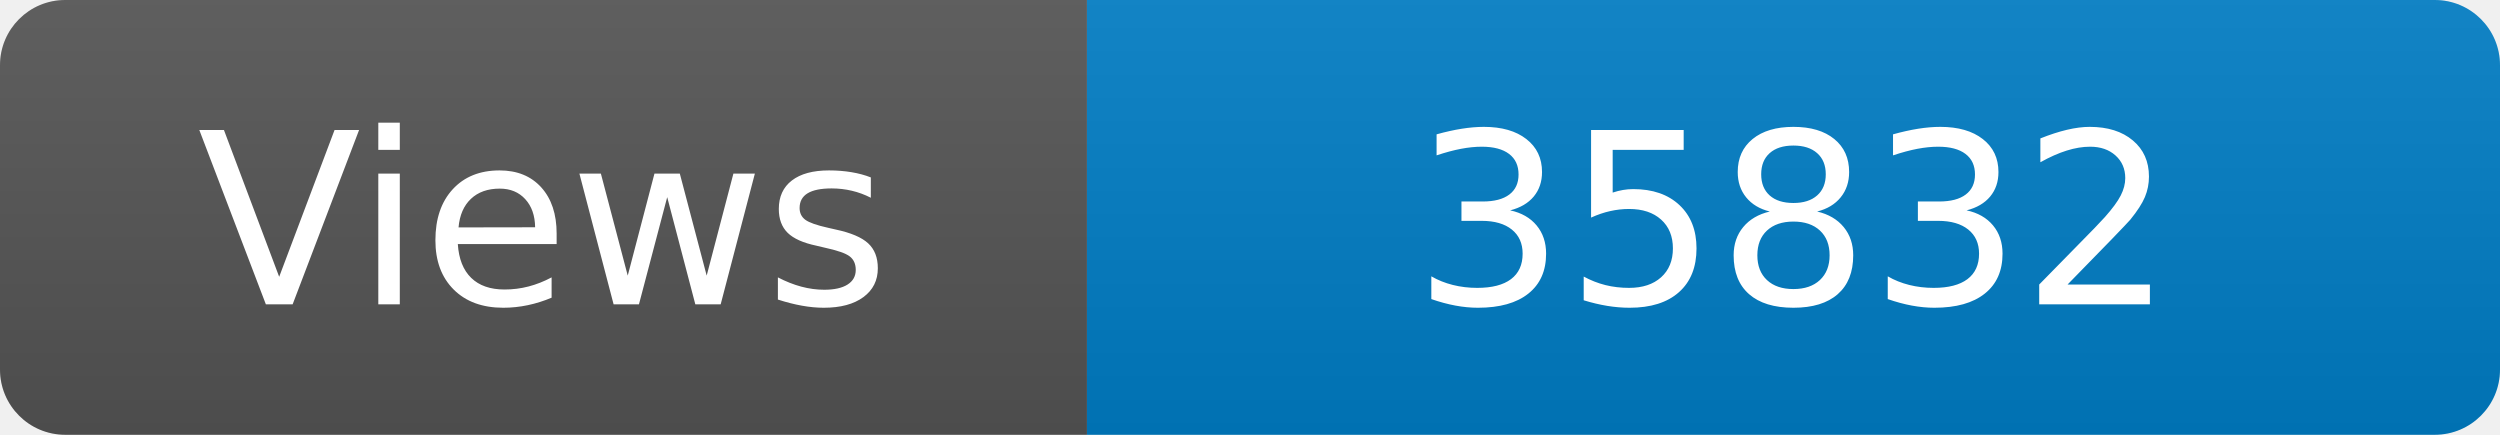
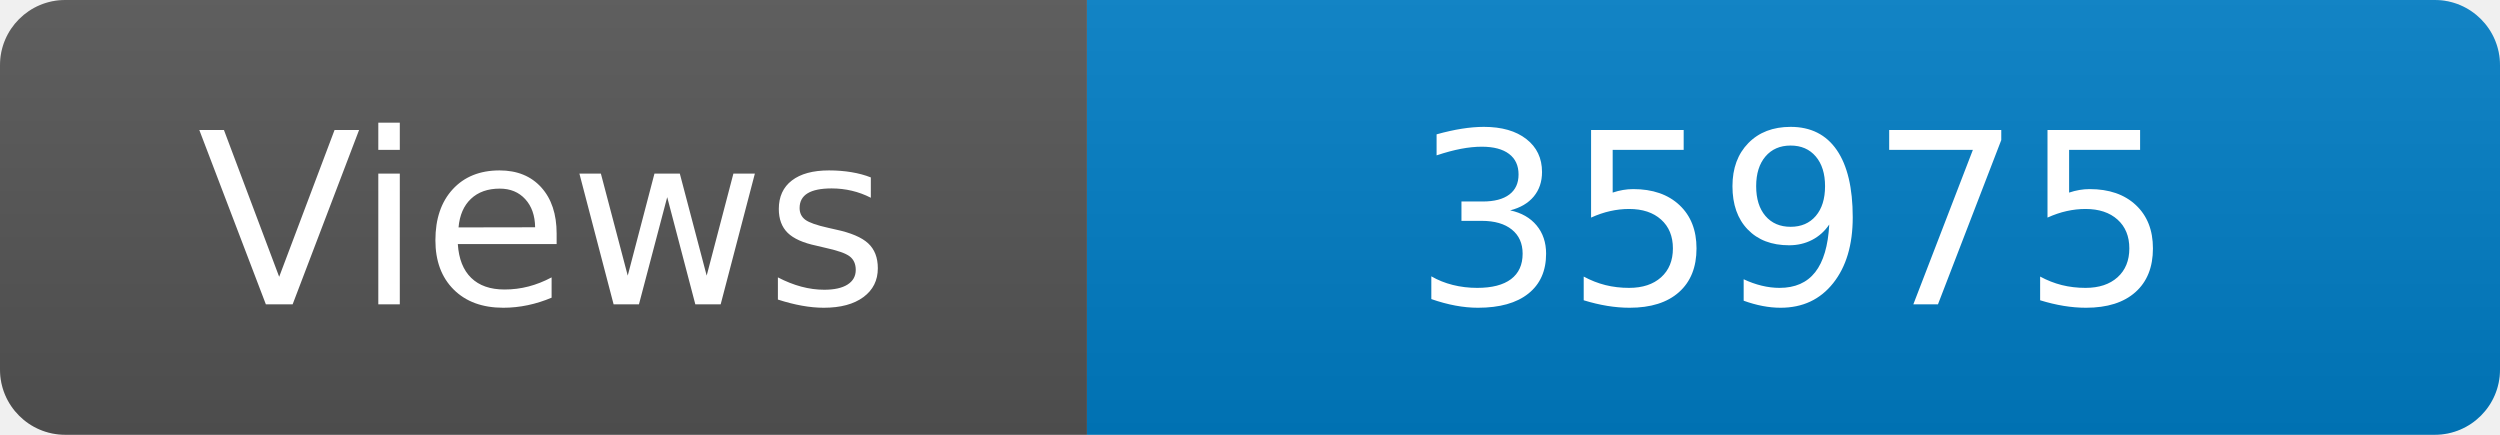
<svg xmlns="http://www.w3.org/2000/svg" width="115" height="20" role="img" aria-label="Maintained?: yes">
  <linearGradient id="s" x2="0" y2="100%">
    <stop offset="0" stop-color="#bbb" stop-opacity=".1" />
    <stop offset="1" stop-opacity=".1" />
  </linearGradient>
  <clipPath id="r">
    <rect width="115" height="20" rx="3" fill="#fff" />
  </clipPath>
  <g clip-path="url(#r)">
    <rect width="50" height="20" fill="#555" />
    <rect x="50" width="160" height="20" fill="#007ec6" />
    <rect width="115" height="20" fill="url(#s)" />
  </g>
  <g fill="#fff" text-anchor="middle" font-family="Verdana,Geneva,DejaVu Sans,sans-serif" font-size="110">
    <text x="250" y="140" transform="scale(.1)" fill="#fff">Views</text>
-     <text x="825" y="140" transform="scale(.1)" fill="#fff">35832</text>
+     <text x="825" y="140" transform="scale(.1)" fill="#fff">35975</text>
  </g>
</svg>
